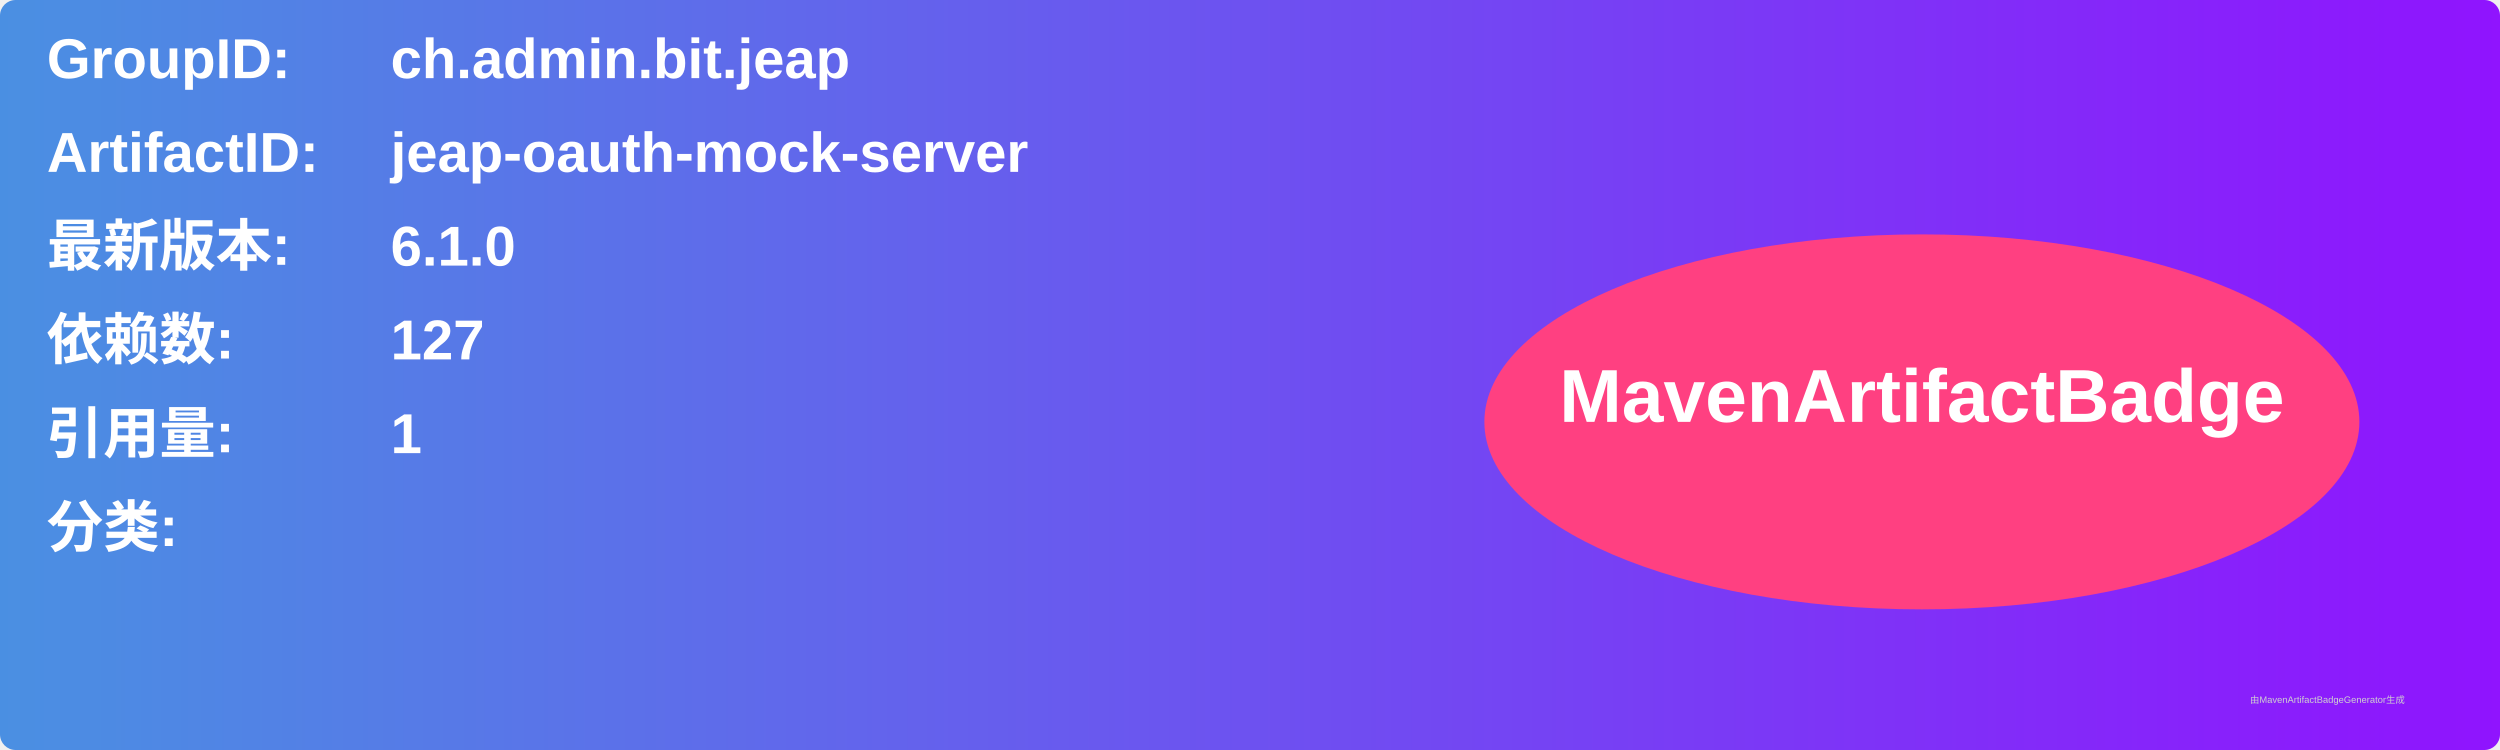
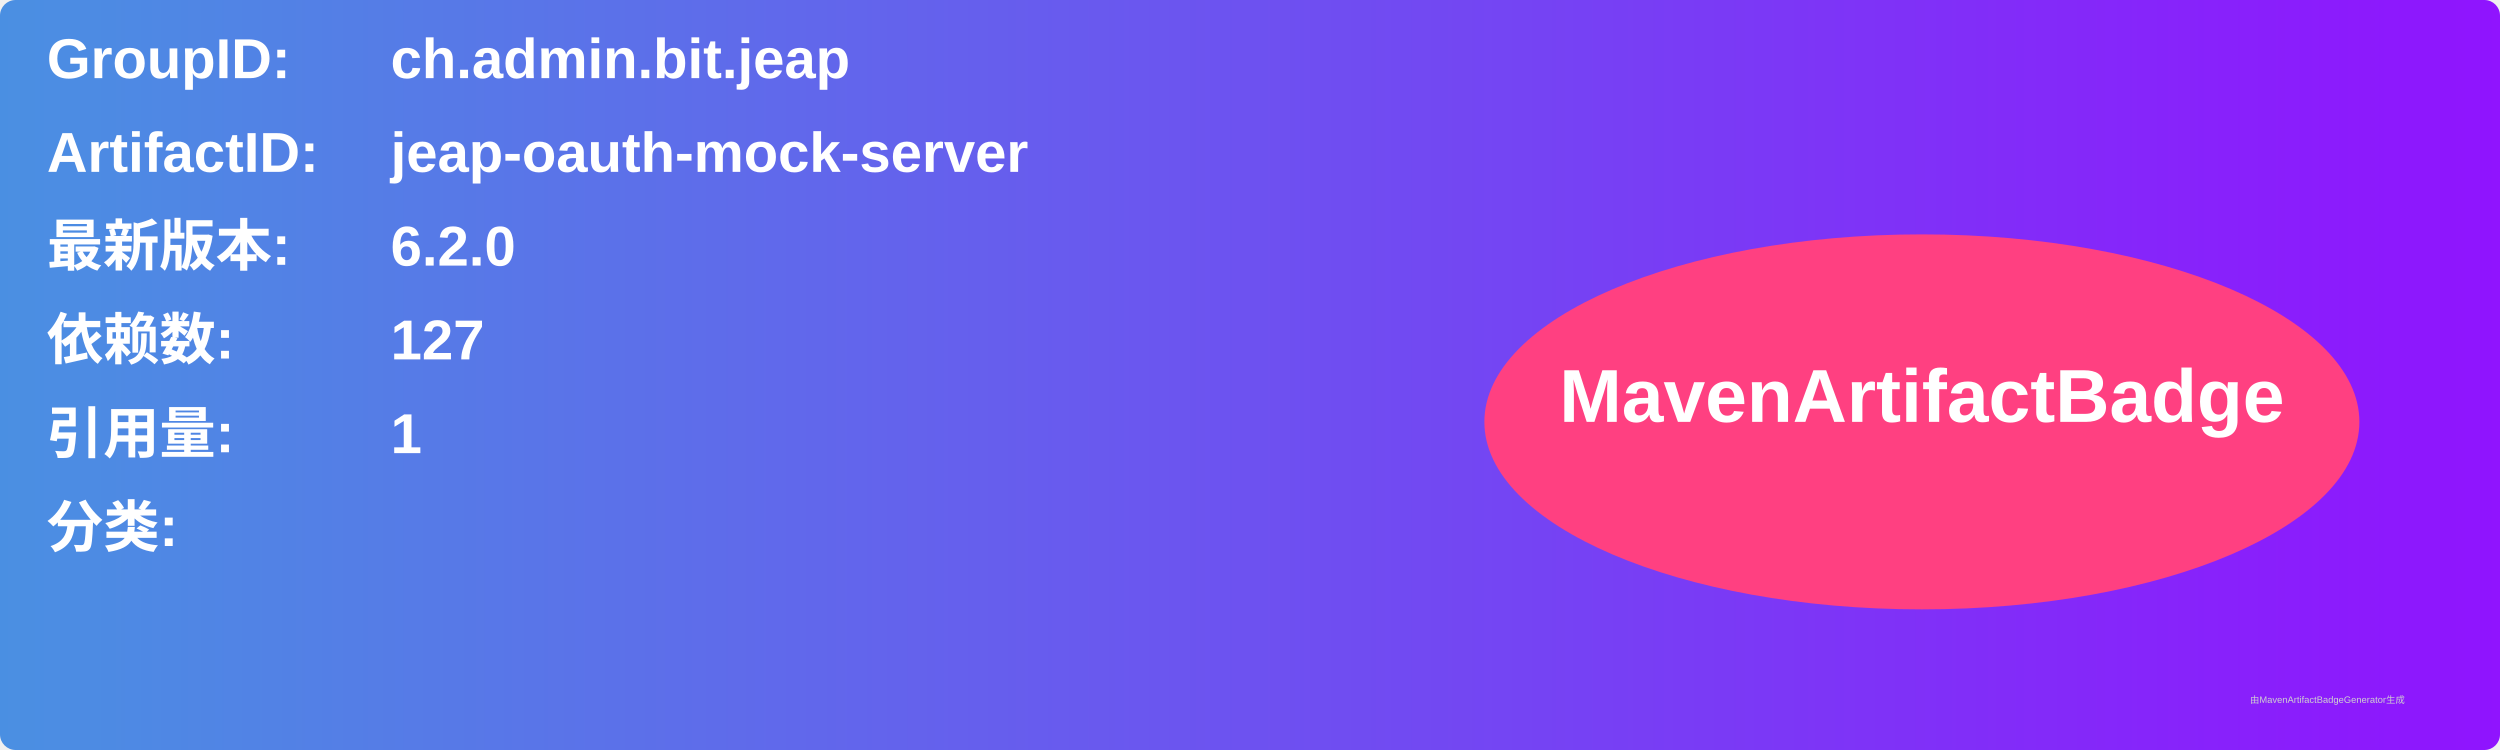
<svg xmlns="http://www.w3.org/2000/svg" width="800" height="240" viewBox="0 0 800 240">
  <linearGradient id="grad" x1="0%" y1="0%" x2="100%" y2="0%">
    <stop offset="0%" stop-color="#4a90e2" />
    <stop offset="100%" stop-color="#9013fe" />
  </linearGradient>
  <rect width="100%" height="100%" rx="5" ry="5" fill="url(#grad)" />
  <g transform="translate(15, 15)">
    <text x="0" y="10" font-family="Arial" font-size="18" fill="white" font-weight="bold" width="260">GroupID:</text>
    <text x="110" y="10" font-family="Arial" font-size="18" fill="white" font-weight="bold" width="460">ch.admin.bit.jeap</text>
    <text x="0" y="40" font-family="Arial" font-size="18" fill="white" font-weight="bold" width="260">ArtifactID:</text>
    <text x="110" y="40" font-family="Arial" font-size="18" fill="white" font-weight="bold" width="460">jeap-oauth-mock-server</text>
    <text x="0" y="70" font-family="Arial" font-size="18" fill="white" font-weight="bold">最新版本:</text>
    <text x="110" y="70" font-family="Arial" font-size="18" fill="white" font-weight="bold">
-       <tspan font-weight="bold">6.1.0</tspan>
+       <tspan font-weight="bold">6.2.0</tspan>
    </text>
    <text x="0" y="100" font-family="Arial" font-size="18" fill="white" font-weight="bold">依赖数: </text>
    <text x="110" y="100" font-family="Arial" font-size="18" fill="white">
      <tspan font-weight="bold">127</tspan>
    </text>
    <text x="0" y="130" font-family="Arial" font-size="18" fill="white" font-weight="bold">引用量: </text>
    <text x="110" y="130" font-family="Arial" font-size="18" fill="white">
      <tspan font-weight="bold">1</tspan>
    </text>
    <text x="0" y="160" font-family="Arial" font-size="18" fill="white" font-weight="bold">分类:</text>
    <text x="10" y="190" font-family="Arial" font-size="10" fill="white">
      <tspan font-weight="bold" />
    </text>
    <ellipse cx="600" cy="120" rx="140" ry="60" fill="#ff4081" />
    <text x="600" y="120" text-anchor="middle" font-family="Arial" font-size="24" fill="white" font-weight="bold">MavenArtifactBadge</text>
  </g>
  <text x="720" y="225" font-family="Arial" font-size="3" fill="#d0d0d0">由MavenArtifactBadgeGenerator生成</text>
</svg>
